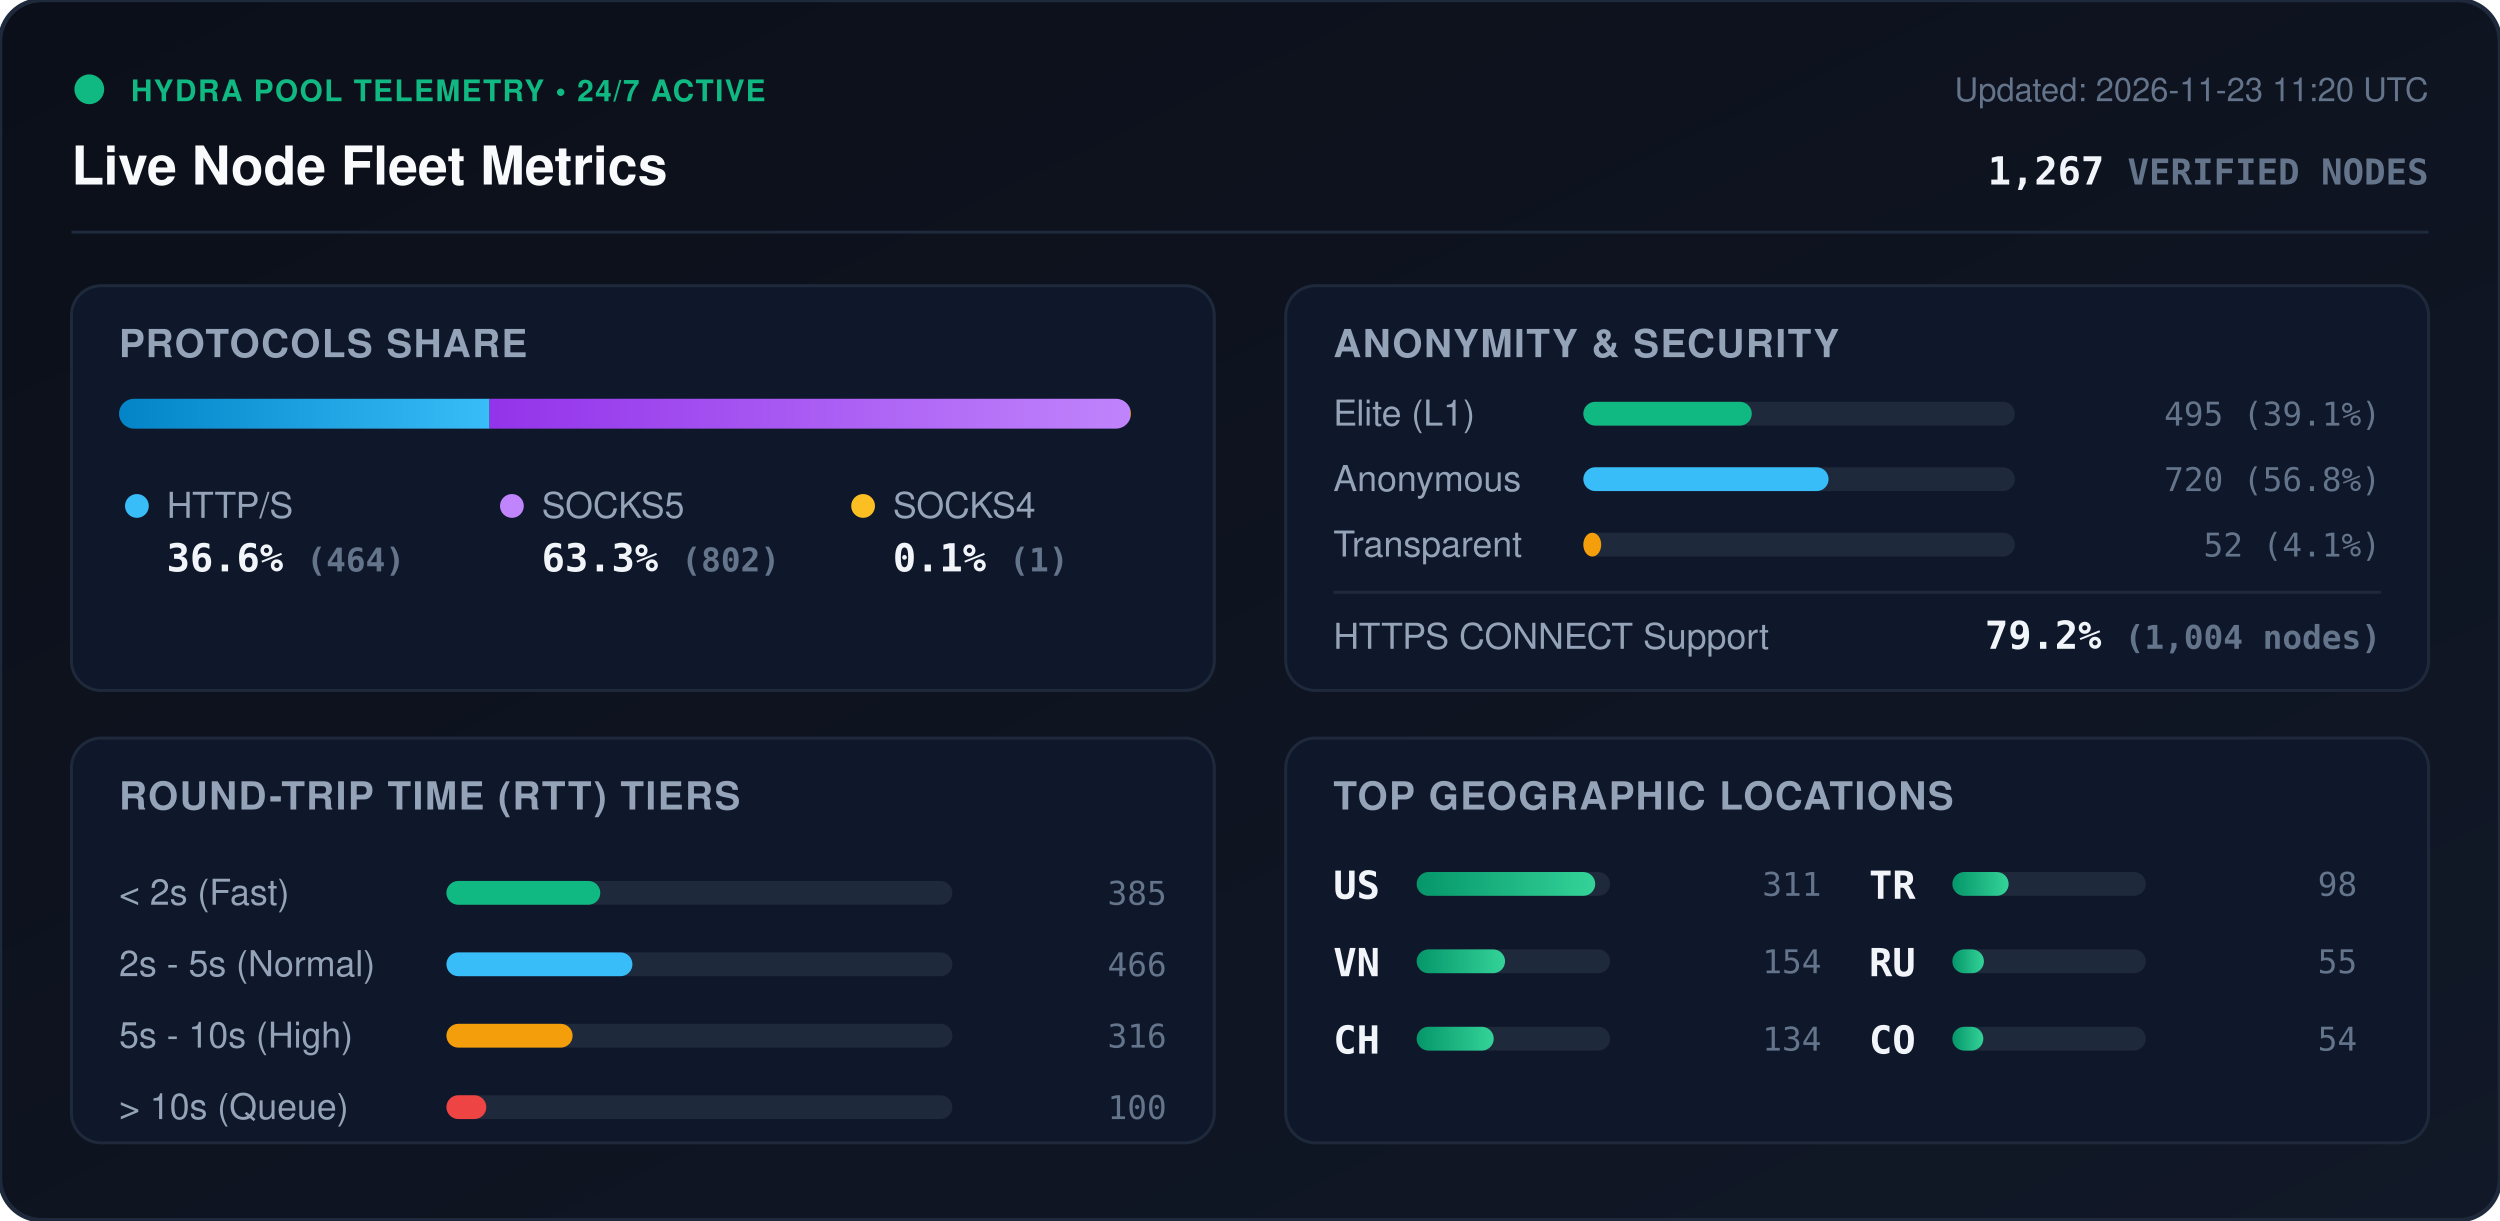
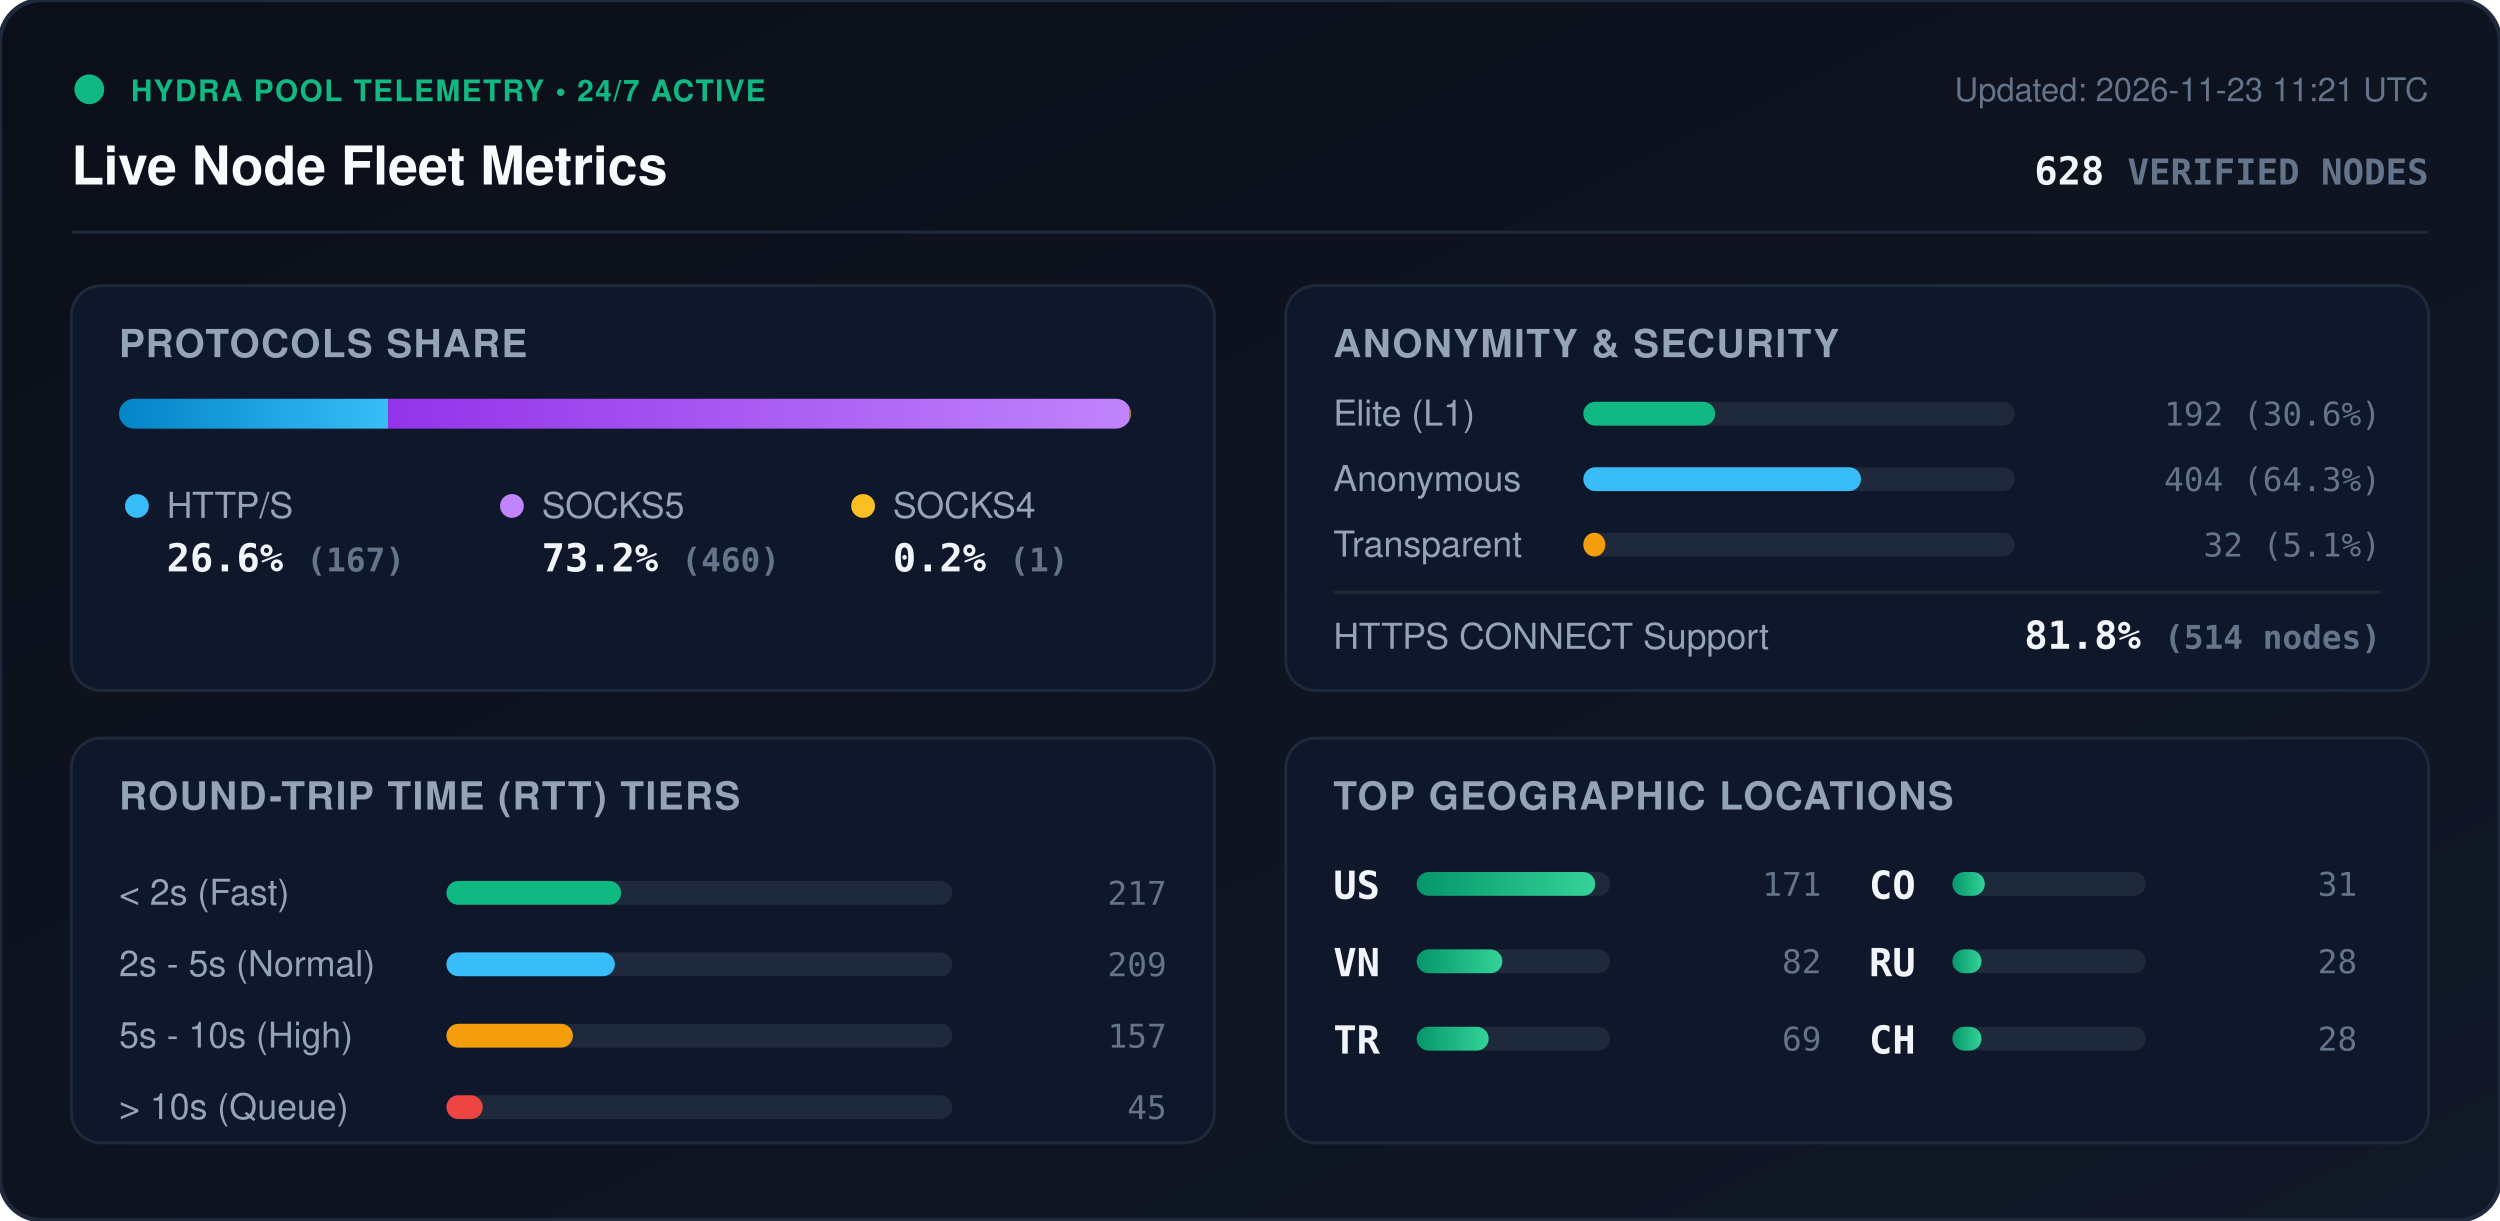
<svg xmlns="http://www.w3.org/2000/svg" viewBox="0 0 840 410" width="840" height="410" style="max-width: 100%; height: auto;">
  <defs>
    <linearGradient id="bg" x1="0%" y1="0%" x2="100%" y2="100%">
      <stop offset="0%" stop-color="#0b0f19" />
      <stop offset="100%" stop-color="#111827" />
    </linearGradient>
    <linearGradient id="bar-http" x1="0%" y1="0%" x2="100%" y2="0%">
      <stop offset="0%" stop-color="#0284c7" />
      <stop offset="100%" stop-color="#38bdf8" />
    </linearGradient>
    <linearGradient id="bar-socks5" x1="0%" y1="0%" x2="100%" y2="0%">
      <stop offset="0%" stop-color="#9333ea" />
      <stop offset="100%" stop-color="#c084fc" />
    </linearGradient>
    <linearGradient id="bar-socks4" x1="0%" y1="0%" x2="100%" y2="0%">
      <stop offset="0%" stop-color="#d97706" />
      <stop offset="100%" stop-color="#fbbf24" />
    </linearGradient>
    <linearGradient id="bar-green" x1="0%" y1="0%" x2="100%" y2="0%">
      <stop offset="0%" stop-color="#059669" />
      <stop offset="100%" stop-color="#34d399" />
    </linearGradient>
    <clipPath id="prog-track-clip">
      <rect width="340.0" height="10" rx="5" />
    </clipPath>
    <style>
      .title { font: 700 18px -apple-system, BlinkMacSystemFont, 'Segoe UI', Helvetica, Arial, sans-serif; fill: #f8fafc; }
      .sub { font: 500 11px -apple-system, BlinkMacSystemFont, 'Segoe UI', Helvetica, Arial, sans-serif; fill: #64748b; }
      .section-hdr { font: 600 13px -apple-system, BlinkMacSystemFont, 'Segoe UI', Helvetica, Arial, sans-serif; fill: #94a3b8; letter-spacing: 0.5px; }
      .metric-val { font: 700 13px -apple-system, BlinkMacSystemFont, 'Segoe UI', Helvetica, Arial, sans-serif; fill: #f1f5f9; }
      .metric-lbl { font: 500 12px -apple-system, BlinkMacSystemFont, 'Segoe UI', Helvetica, Arial, sans-serif; fill: #94a3b8; }
      .badge-txt { font: 700 10px -apple-system, BlinkMacSystemFont, 'Segoe UI', Helvetica, Arial, sans-serif; fill: #10b981; letter-spacing: 0.5px; }
      .mono { font-family: ui-monospace, SFMono-Regular, Menlo, Monaco, Consolas, monospace; }
      .pulse { animation: beacon 2s infinite ease-in-out; }
      @keyframes beacon { 0%, 100% { opacity: 1; } 50% { opacity: 0.35; } }
    </style>
  </defs>
  <rect width="840" height="410" rx="14" fill="url(#bg)" stroke="#1e293b" stroke-width="1.5" />
  <g transform="translate(24, 24)">
    <circle cx="6" cy="6" r="5" fill="#10b981" class="pulse" />
    <text x="20" y="10" class="badge-txt">HYDRA POOL TELEMETRY • 24/7 ACTIVE</text>
    <text x="0" y="38" class="title">Live Node Fleet Metrics</text>
-     <text x="792" y="10" text-anchor="end" class="sub">Updated: 2026-11-23 11:20 UTC</text>
-     <text x="792" y="38" text-anchor="end" class="metric-val mono" fill="#38bdf8">1,267 <tspan font-size="12" fill="#64748b">VERIFIED NODES</tspan>
+     <text x="792" y="10" text-anchor="end" class="sub">Updated: 2026-11-23 11:21 UTC</text>
+     <text x="792" y="38" text-anchor="end" class="metric-val mono" fill="#38bdf8">628 <tspan font-size="12" fill="#64748b">VERIFIED NODES</tspan>
    </text>
  </g>
  <line x1="24" y1="78" x2="816" y2="78" stroke="#1e293b" stroke-width="1" />
  <g transform="translate(24, 96)">
    <rect width="384" height="136" rx="10" fill="#0f172a" stroke="#1e293b" />
    <text x="16" y="24" class="section-hdr">PROTOCOLS SHARE</text>
    <g transform="translate(16, 38)">
      <rect width="340.0" height="10" rx="5" fill="#1e293b" />
      <g clip-path="url(#prog-track-clip)">
-         <rect x="0" width="124.5" height="10" fill="url(#bar-http)" />
-         <rect x="124.5" width="215.2" height="10" fill="url(#bar-socks5)" />
-         <rect x="339.7" width="0.3" height="10" fill="url(#bar-socks4)" />
+         <rect x="0" width="90.4" height="10" fill="url(#bar-http)" />
+         <rect x="90.4" width="249.0" height="10" fill="url(#bar-socks5)" />
+         <rect x="339.4" width="0.5" height="10" fill="url(#bar-socks4)" />
      </g>
    </g>
    <g transform="translate(16, 68)">
      <circle cx="6" cy="6" r="4" fill="#38bdf8" />
      <text x="16" y="10" class="metric-lbl">HTTP/S</text>
-       <text x="16" y="28" class="metric-val mono">36.6% <tspan font-size="11" fill="#64748b">(464)</tspan>
+       <text x="16" y="28" class="metric-val mono">26.6% <tspan font-size="11" fill="#64748b">(167)</tspan>
      </text>
      <circle cx="132" cy="6" r="4" fill="#c084fc" />
      <text x="142" y="10" class="metric-lbl">SOCKS5</text>
-       <text x="142" y="28" class="metric-val mono">63.3% <tspan font-size="11" fill="#64748b">(802)</tspan>
+       <text x="142" y="28" class="metric-val mono">73.2% <tspan font-size="11" fill="#64748b">(460)</tspan>
      </text>
      <circle cx="250" cy="6" r="4" fill="#fbbf24" />
      <text x="260" y="10" class="metric-lbl">SOCKS4</text>
-       <text x="260" y="28" class="metric-val mono">0.1% <tspan font-size="11" fill="#64748b">(1)</tspan>
+       <text x="260" y="28" class="metric-val mono">0.2% <tspan font-size="11" fill="#64748b">(1)</tspan>
      </text>
    </g>
  </g>
  <g transform="translate(432, 96)">
    <rect width="384" height="136" rx="10" fill="#0f172a" stroke="#1e293b" />
    <text x="16" y="24" class="section-hdr">ANONYMITY &amp; SECURITY</text>
    <text x="16" y="47" class="metric-lbl">Elite (L1)</text>
    <rect x="100" y="39" width="145.0" height="8" rx="4" fill="#1e293b" />
-     <rect x="100" y="39" width="56.6" height="8" rx="4" fill="#10b981" />
-     <text x="368" y="47" text-anchor="end" class="mono sub" fill="#e2e8f0">495 (39.1%)</text>
+     <rect x="100" y="39" width="44.3" height="8" rx="4" fill="#10b981" />
+     <text x="368" y="47" text-anchor="end" class="mono sub" fill="#e2e8f0">192 (30.6%)</text>
    <text x="16" y="69" class="metric-lbl">Anonymous</text>
    <rect x="100" y="61" width="145.0" height="8" rx="4" fill="#1e293b" />
-     <rect x="100" y="61" width="82.4" height="8" rx="4" fill="#38bdf8" />
-     <text x="368" y="69" text-anchor="end" class="mono sub" fill="#e2e8f0">720 (56.8%)</text>
+     <rect x="100" y="61" width="93.3" height="8" rx="4" fill="#38bdf8" />
+     <text x="368" y="69" text-anchor="end" class="mono sub" fill="#e2e8f0">404 (64.3%)</text>
    <text x="16" y="91" class="metric-lbl">Transparent</text>
    <rect x="100" y="83" width="145.0" height="8" rx="4" fill="#1e293b" />
-     <rect x="100" y="83" width="6.0" height="8" rx="4" fill="#f59e0b" />
-     <text x="368" y="91" text-anchor="end" class="mono sub" fill="#e2e8f0">52 (4.1%)</text>
+     <rect x="100" y="83" width="7.4" height="8" rx="4" fill="#f59e0b" />
+     <text x="368" y="91" text-anchor="end" class="mono sub" fill="#e2e8f0">32 (5.1%)</text>
    <line x1="16" y1="103" x2="368" y2="103" stroke="#1e293b" stroke-width="1" />
    <text x="16" y="122" class="metric-lbl">HTTPS CONNECT Support</text>
-     <text x="368" y="122" text-anchor="end" class="metric-val mono" fill="#34d399">79.2% <tspan font-size="11" fill="#64748b">(1,004 nodes)</tspan>
+     <text x="368" y="122" text-anchor="end" class="metric-val mono" fill="#34d399">81.8% <tspan font-size="11" fill="#64748b">(514 nodes)</tspan>
    </text>
  </g>
  <g transform="translate(24, 248)">
    <rect width="384" height="136" rx="10" fill="#0f172a" stroke="#1e293b" />
    <text x="16" y="24" class="section-hdr">ROUND-TRIP TIME (RTT) TIERS</text>
    <g transform="translate(16, 42)">
      <text x="0" y="14" class="metric-lbl">&lt; 2s (Fast)</text>
      <rect x="110" y="6" width="170" height="8" rx="4" fill="#1e293b" />
-       <rect x="110" y="6" width="51.7" height="8" rx="4" fill="#10b981" />
-       <text x="352" y="14" text-anchor="end" class="mono sub">385</text>
+       <rect x="110" y="6" width="58.7" height="8" rx="4" fill="#10b981" />
+       <text x="352" y="14" text-anchor="end" class="mono sub">217</text>
      <text x="0" y="38" class="metric-lbl">2s - 5s (Normal)</text>
      <rect x="110" y="30" width="170" height="8" rx="4" fill="#1e293b" />
-       <rect x="110" y="30" width="62.5" height="8" rx="4" fill="#38bdf8" />
-       <text x="352" y="38" text-anchor="end" class="mono sub">466</text>
+       <rect x="110" y="30" width="56.6" height="8" rx="4" fill="#38bdf8" />
+       <text x="352" y="38" text-anchor="end" class="mono sub">209</text>
      <text x="0" y="62" class="metric-lbl">5s - 10s (High)</text>
      <rect x="110" y="54" width="170" height="8" rx="4" fill="#1e293b" />
-       <rect x="110" y="54" width="42.4" height="8" rx="4" fill="#f59e0b" />
-       <text x="352" y="62" text-anchor="end" class="mono sub">316</text>
+       <rect x="110" y="54" width="42.5" height="8" rx="4" fill="#f59e0b" />
+       <text x="352" y="62" text-anchor="end" class="mono sub">157</text>
      <text x="0" y="86" class="metric-lbl">&gt; 10s (Queue)</text>
      <rect x="110" y="78" width="170" height="8" rx="4" fill="#1e293b" />
-       <rect x="110" y="78" width="13.4" height="8" rx="4" fill="#ef4444" />
-       <text x="352" y="86" text-anchor="end" class="mono sub">100</text>
+       <rect x="110" y="78" width="12.2" height="8" rx="4" fill="#ef4444" />
+       <text x="352" y="86" text-anchor="end" class="mono sub">45</text>
    </g>
  </g>
  <g transform="translate(432, 248)">
    <rect width="384" height="136" rx="10" fill="#0f172a" stroke="#1e293b" />
    <text x="16" y="24" class="section-hdr">TOP GEOGRAPHIC LOCATIONS</text>
    <g transform="translate(16, 42)">
      <g transform="translate(0, 0)">
        <text x="0" y="12" class="mono metric-val" font-size="12">US</text>
        <rect x="28" y="3" width="65" height="8" rx="4" fill="#1e293b" />
        <rect x="28" y="3" width="60.0" height="8" rx="4" fill="url(#bar-green)" />
-         <text x="164" y="11" text-anchor="end" class="mono sub">311</text>
+         <text x="164" y="11" text-anchor="end" class="mono sub">171</text>
      </g>
      <g transform="translate(0, 26)">
        <text x="0" y="12" class="mono metric-val" font-size="12">VN</text>
        <rect x="28" y="3" width="65" height="8" rx="4" fill="#1e293b" />
-         <rect x="28" y="3" width="29.7" height="8" rx="4" fill="url(#bar-green)" />
-         <text x="164" y="11" text-anchor="end" class="mono sub">154</text>
+         <rect x="28" y="3" width="28.8" height="8" rx="4" fill="url(#bar-green)" />
+         <text x="164" y="11" text-anchor="end" class="mono sub">82</text>
      </g>
      <g transform="translate(0, 52)">
-         <text x="0" y="12" class="mono metric-val" font-size="12">CH</text>
+         <text x="0" y="12" class="mono metric-val" font-size="12">TR</text>
        <rect x="28" y="3" width="65" height="8" rx="4" fill="#1e293b" />
-         <rect x="28" y="3" width="25.9" height="8" rx="4" fill="url(#bar-green)" />
-         <text x="164" y="11" text-anchor="end" class="mono sub">134</text>
+         <rect x="28" y="3" width="24.2" height="8" rx="4" fill="url(#bar-green)" />
+         <text x="164" y="11" text-anchor="end" class="mono sub">69</text>
      </g>
      <g transform="translate(180, 0)">
-         <text x="0" y="12" class="mono metric-val" font-size="12">TR</text>
+         <text x="0" y="12" class="mono metric-val" font-size="12">CO</text>
        <rect x="28" y="3" width="65" height="8" rx="4" fill="#1e293b" />
-         <rect x="28" y="3" width="18.9" height="8" rx="4" fill="url(#bar-green)" />
-         <text x="164" y="11" text-anchor="end" class="mono sub">98</text>
+         <rect x="28" y="3" width="10.9" height="8" rx="4" fill="url(#bar-green)" />
+         <text x="164" y="11" text-anchor="end" class="mono sub">31</text>
      </g>
      <g transform="translate(180, 26)">
        <text x="0" y="12" class="mono metric-val" font-size="12">RU</text>
        <rect x="28" y="3" width="65" height="8" rx="4" fill="#1e293b" />
-         <rect x="28" y="3" width="10.6" height="8" rx="4" fill="url(#bar-green)" />
-         <text x="164" y="11" text-anchor="end" class="mono sub">55</text>
+         <rect x="28" y="3" width="9.8" height="8" rx="4" fill="url(#bar-green)" />
+         <text x="164" y="11" text-anchor="end" class="mono sub">28</text>
      </g>
      <g transform="translate(180, 52)">
-         <text x="0" y="12" class="mono metric-val" font-size="12">CO</text>
+         <text x="0" y="12" class="mono metric-val" font-size="12">CH</text>
        <rect x="28" y="3" width="65" height="8" rx="4" fill="#1e293b" />
-         <rect x="28" y="3" width="10.4" height="8" rx="4" fill="url(#bar-green)" />
-         <text x="164" y="11" text-anchor="end" class="mono sub">54</text>
+         <rect x="28" y="3" width="9.8" height="8" rx="4" fill="url(#bar-green)" />
+         <text x="164" y="11" text-anchor="end" class="mono sub">28</text>
      </g>
    </g>
  </g>
</svg>
